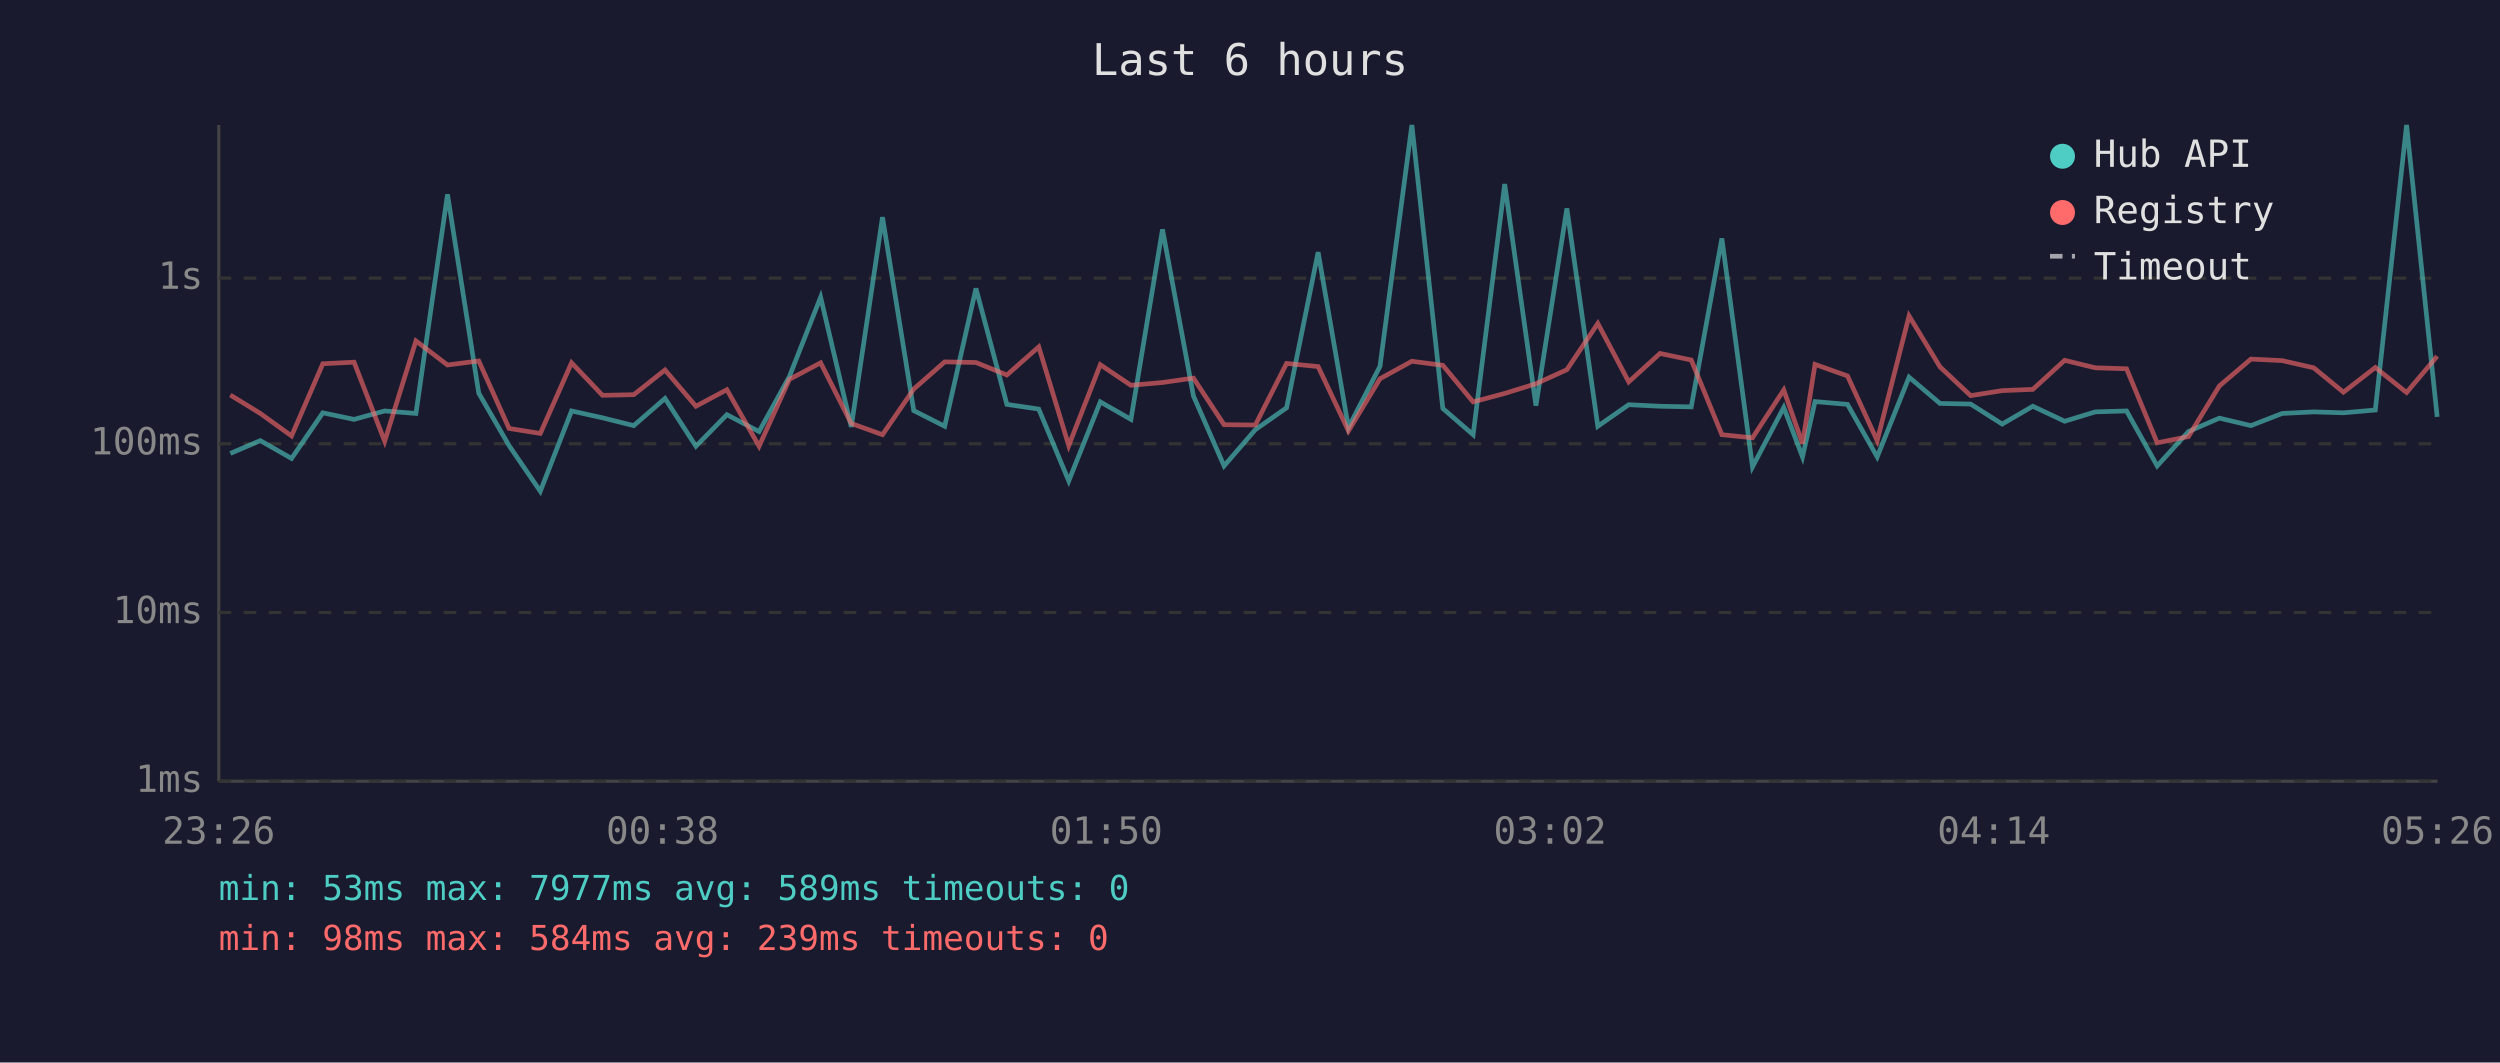
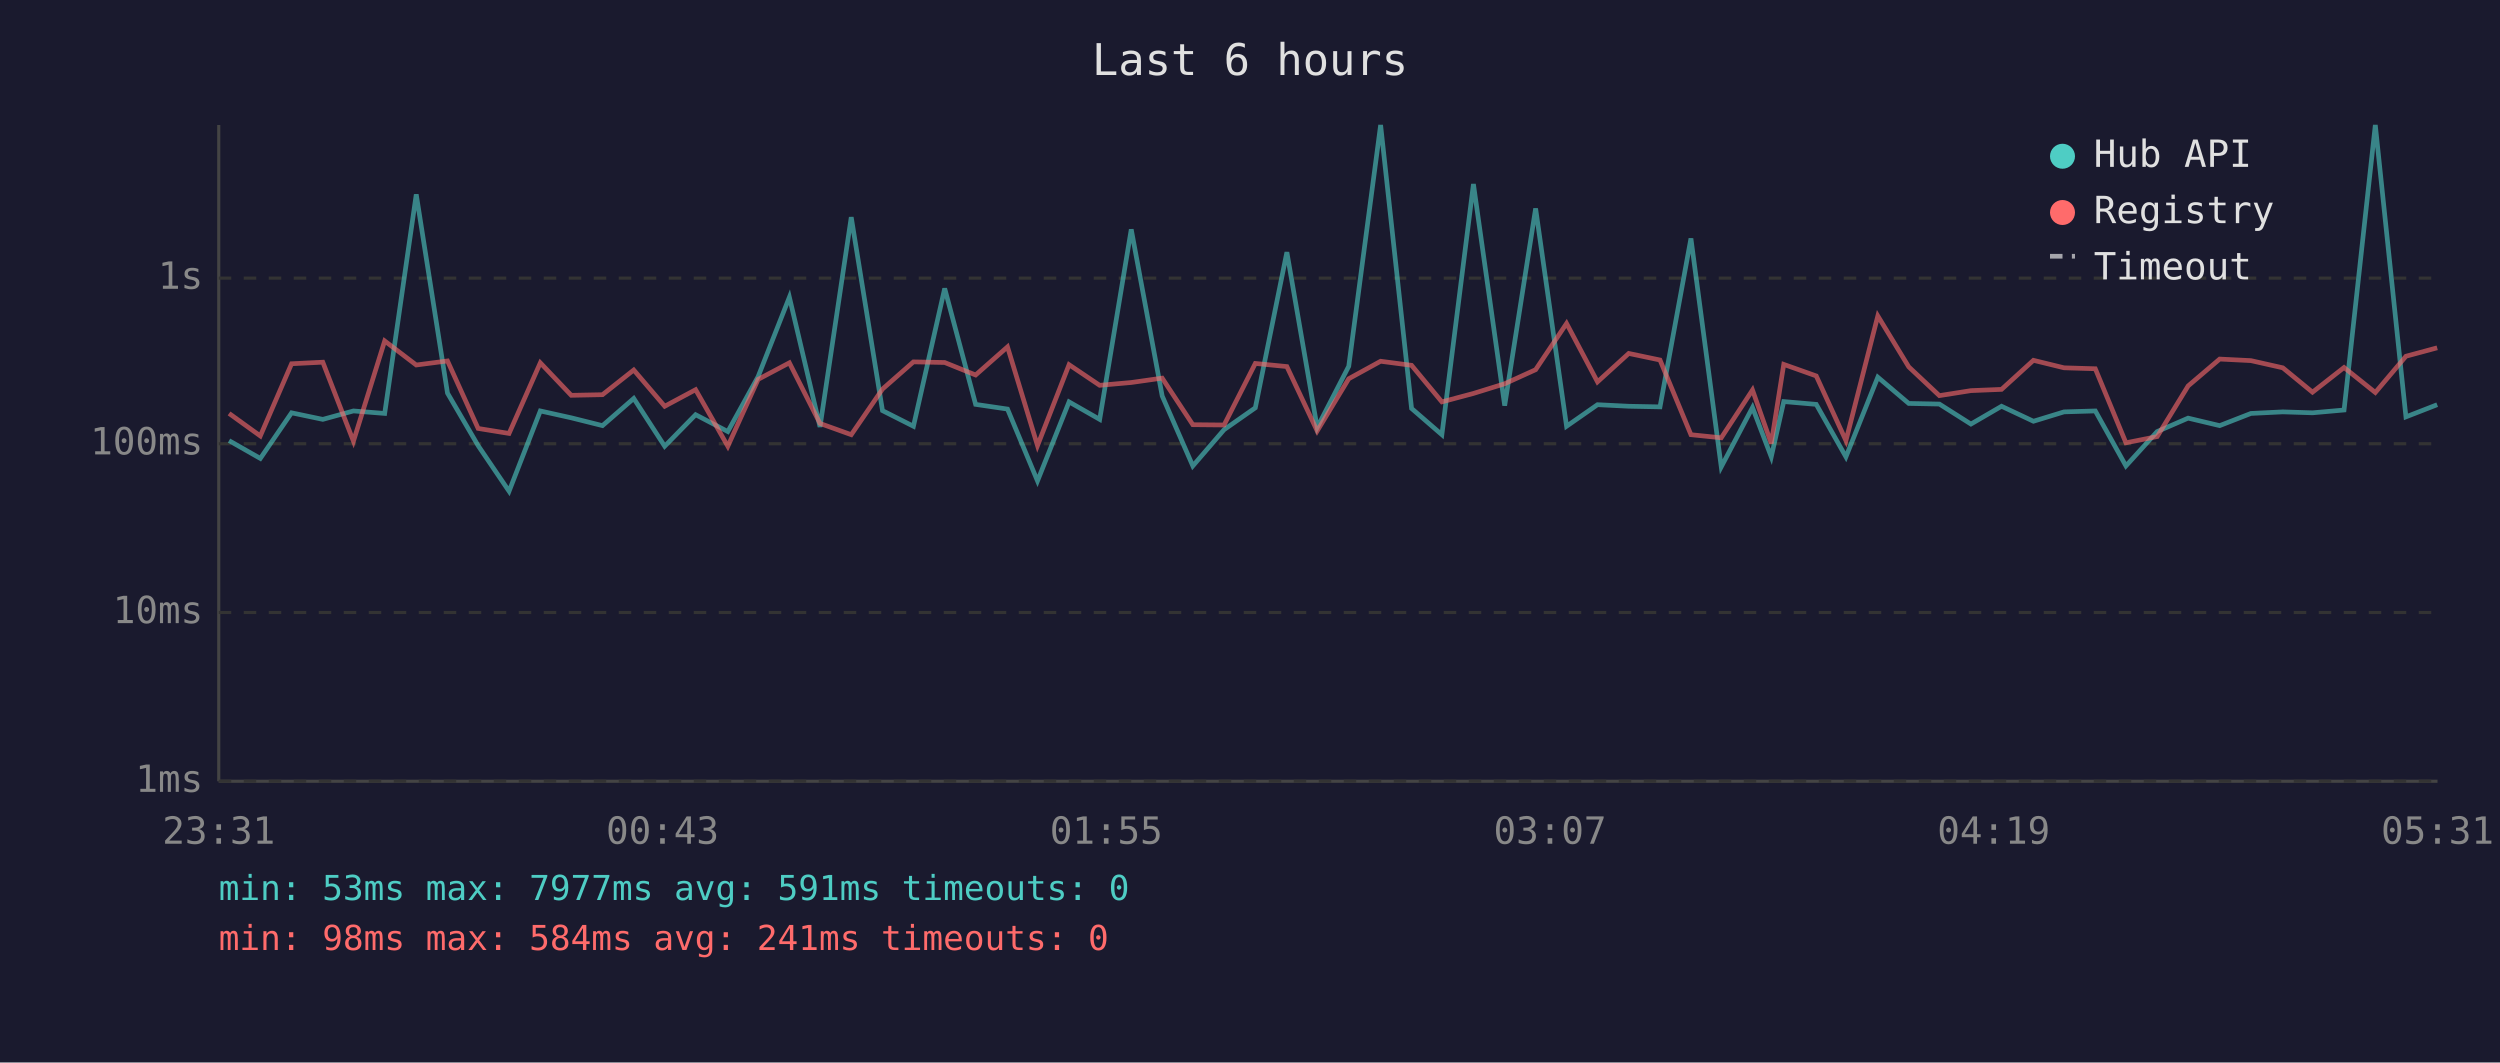
<svg xmlns="http://www.w3.org/2000/svg" viewBox="0 0 800 340" font-family="monospace" font-size="12">
  <rect width="800" height="340" fill="#1a1a2e" />
  <text x="400" y="24" fill="#e0e0e0" font-size="14" text-anchor="middle">Last 6 hours</text>
  <line x1="70" y1="40" x2="70" y2="250" stroke="#444" stroke-width="1" />
  <line x1="70" y1="250" x2="780" y2="250" stroke="#444" stroke-width="1" />
  <line x1="70" y1="250" x2="780" y2="250" stroke="#333" stroke-width="1" stroke-dasharray="4" />
  <text x="65" y="250" fill="#888" text-anchor="end" dominant-baseline="middle">1ms</text>
  <line x1="70" y1="196" x2="780" y2="196" stroke="#333" stroke-width="1" stroke-dasharray="4" />
  <text x="65" y="196" fill="#888" text-anchor="end" dominant-baseline="middle">10ms</text>
  <line x1="70" y1="142" x2="780" y2="142" stroke="#333" stroke-width="1" stroke-dasharray="4" />
  <text x="65" y="142" fill="#888" text-anchor="end" dominant-baseline="middle">100ms</text>
  <line x1="70" y1="89" x2="780" y2="89" stroke="#333" stroke-width="1" stroke-dasharray="4" />
  <text x="65" y="89" fill="#888" text-anchor="end" dominant-baseline="middle">1s</text>
-   <text x="70" y="270" fill="#888" text-anchor="middle">23:26</text>
-   <text x="212" y="270" fill="#888" text-anchor="middle">00:38</text>
-   <text x="354" y="270" fill="#888" text-anchor="middle">01:50</text>
-   <text x="496" y="270" fill="#888" text-anchor="middle">03:02</text>
-   <text x="638" y="270" fill="#888" text-anchor="middle">04:14</text>
-   <text x="780" y="270" fill="#888" text-anchor="middle">05:26</text>
-   <polyline points="73.7,145.1 83.3,141.0 93.3,146.7 103.3,132.1 113.3,134.2 123.1,131.5 133.1,132.3 143.2,62.2 153.2,125.8 162.9,142.6 172.9,157.2 182.9,131.5 192.8,133.7 202.8,136.2 212.8,127.5 222.7,142.8 232.6,132.7 242.9,138.1 252.6,120.5 262.6,95.1 272.4,136.6 282.4,69.5 292.4,131.4 302.3,136.4 312.3,92.3 322.2,129.4 332.4,130.9 342.0,153.9 352.1,128.6 361.9,134.2 372.0,73.4 381.9,126.7 391.7,149.1 401.7,137.5 411.7,130.5 421.8,80.7 431.5,136.8 441.6,117.2 451.8,40.0 461.7,130.7 471.4,139.1 481.5,58.9 491.5,129.8 501.4,66.7 511.3,136.4 521.2,129.5 531.2,130.0 541.2,130.2 551.0,76.3 560.8,149.4 570.8,130.4 576.8,146.2 580.8,128.5 591.2,129.4 600.7,146.2 610.9,120.7 620.8,129.1 630.6,129.3 640.7,135.7 650.5,130.0 660.7,134.8 670.5,131.8 680.5,131.5 690.3,149.1 700.3,138.1 710.2,133.8 720.3,136.2 730.3,132.3 740.4,131.8 749.9,132.1 760.1,131.2 770.1,40.0 779.9,133.4" fill="none" stroke="#4ecdc4" stroke-width="1.5" opacity="0.6" />
-   <polyline points="73.7,126.4 83.3,132.3 93.3,139.5 103.3,116.4 113.3,115.9 123.1,141.2 133.1,109.1 143.2,116.8 153.2,115.5 162.9,137.1 172.9,138.7 182.9,116.1 192.8,126.5 202.8,126.3 212.8,118.4 222.7,130.0 232.6,124.7 242.9,142.8 252.6,121.4 262.6,116.1 272.4,135.5 282.4,139.1 292.4,124.5 302.3,115.8 312.3,116.0 322.2,120.0 332.4,111.0 342.0,142.6 352.1,116.7 361.9,123.3 372.0,122.4 381.9,121.0 391.7,135.9 401.7,136.0 411.7,116.3 421.8,117.3 431.5,137.9 441.6,121.2 451.8,115.6 461.7,116.9 471.4,128.6 481.5,125.9 491.5,122.8 501.4,118.3 511.3,103.5 521.2,122.2 531.2,113.1 541.2,115.2 551.0,139.1 560.8,140.1 570.8,124.8 576.8,141.9 580.8,116.6 591.2,120.3 600.7,141.0 610.9,101.1 620.8,117.4 630.6,126.6 640.7,125.0 650.5,124.6 660.7,115.3 670.5,117.7 680.5,118.0 690.3,141.7 700.3,139.7 710.2,123.5 720.3,114.9 730.3,115.4 740.4,117.7 749.9,125.5 760.1,117.6 770.1,125.6 779.9,114.0" fill="none" stroke="#ff6b6b" stroke-width="1.5" opacity="0.6" />
+   <text x="70" y="270" fill="#888" text-anchor="middle">23:31</text>
+   <text x="212" y="270" fill="#888" text-anchor="middle">00:43</text>
+   <text x="354" y="270" fill="#888" text-anchor="middle">01:55</text>
+   <text x="496" y="270" fill="#888" text-anchor="middle">03:07</text>
+   <text x="638" y="270" fill="#888" text-anchor="middle">04:19</text>
+   <text x="780" y="270" fill="#888" text-anchor="middle">05:31</text>
+   <polyline points="73.3,141.0 83.3,146.7 93.3,132.1 103.3,134.2 113.1,131.5 123.1,132.3 133.2,62.2 143.2,125.8 153.0,142.6 162.9,157.2 172.9,131.5 182.8,133.7 192.8,136.2 202.8,127.5 212.7,142.8 222.6,132.7 232.9,138.1 242.6,120.5 252.6,95.1 262.4,136.6 272.4,69.5 282.4,131.4 292.3,136.4 302.3,92.3 312.2,129.4 322.4,130.9 332.0,153.9 342.1,128.6 351.9,134.2 362.0,73.4 371.9,126.7 381.7,149.1 391.7,137.5 401.7,130.5 411.8,80.7 421.5,136.8 431.6,117.2 441.8,40.0 451.7,130.7 461.4,139.1 471.5,58.9 481.5,129.8 491.4,66.7 501.3,136.4 511.2,129.5 521.2,130.0 531.2,130.2 541.1,76.3 550.8,149.4 560.8,130.4 566.8,146.2 570.8,128.5 581.2,129.4 590.7,146.2 600.9,120.7 610.8,129.1 620.6,129.3 630.7,135.7 640.5,130.0 650.7,134.8 660.5,131.8 670.5,131.5 680.3,149.1 690.3,138.1 700.2,133.8 710.3,136.2 720.3,132.3 730.5,131.8 740.0,132.1 750.1,131.2 760.1,40.0 769.9,133.4 779.9,129.5" fill="none" stroke="#4ecdc4" stroke-width="1.5" opacity="0.6" />
+   <polyline points="73.3,132.3 83.3,139.5 93.3,116.4 103.3,115.9 113.1,141.2 123.1,109.1 133.2,116.8 143.2,115.5 153.0,137.1 162.9,138.7 172.9,116.1 182.8,126.5 192.8,126.3 202.8,118.4 212.7,130.0 222.6,124.7 232.9,142.8 242.6,121.4 252.6,116.1 262.4,135.5 272.4,139.1 282.4,124.5 292.3,115.8 302.3,116.0 312.2,120.0 322.4,111.0 332.0,142.6 342.1,116.7 351.9,123.3 362.0,122.4 371.9,121.0 381.7,135.9 391.7,136.0 401.7,116.3 411.8,117.3 421.5,137.9 431.6,121.2 441.8,115.6 451.7,116.9 461.4,128.6 471.5,125.9 481.5,122.8 491.4,118.3 501.3,103.5 511.2,122.2 521.2,113.1 531.2,115.2 541.1,139.1 550.8,140.1 560.8,124.8 566.8,141.9 570.8,116.6 581.2,120.3 590.7,141.0 600.9,101.1 610.8,117.4 620.6,126.6 630.7,125.0 640.5,124.6 650.7,115.3 660.5,117.7 670.5,118.0 680.3,141.7 690.3,139.7 700.2,123.5 710.3,114.9 720.3,115.4 730.5,117.7 740.0,125.5 750.1,117.6 760.1,125.6 769.9,114.0 779.9,111.3" fill="none" stroke="#ff6b6b" stroke-width="1.5" opacity="0.6" />
  <circle cx="660" cy="50" r="4" fill="#4ecdc4" />
  <text x="670" y="50" fill="#e0e0e0" dominant-baseline="middle">Hub API</text>
  <circle cx="660" cy="68" r="4" fill="#ff6b6b" />
  <text x="670" y="68" fill="#e0e0e0" dominant-baseline="middle">Registry</text>
  <line x1="656" y1="82" x2="664" y2="82" stroke="#e0e0e0" stroke-width="1.5" stroke-dasharray="4,3" opacity="0.7" />
  <text x="670" y="86" fill="#e0e0e0" dominant-baseline="middle">Timeout</text>
-   <text x="70" y="288" fill="#4ecdc4" font-size="11">min: 53ms  max: 7977ms  avg: 589ms  timeouts: 0</text>
-   <text x="70" y="304" fill="#ff6b6b" font-size="11">min: 98ms  max: 584ms  avg: 239ms  timeouts: 0</text>
+   <text x="70" y="288" fill="#4ecdc4" font-size="11">min: 53ms  max: 7977ms  avg: 591ms  timeouts: 0</text>
+   <text x="70" y="304" fill="#ff6b6b" font-size="11">min: 98ms  max: 584ms  avg: 241ms  timeouts: 0</text>
</svg>
